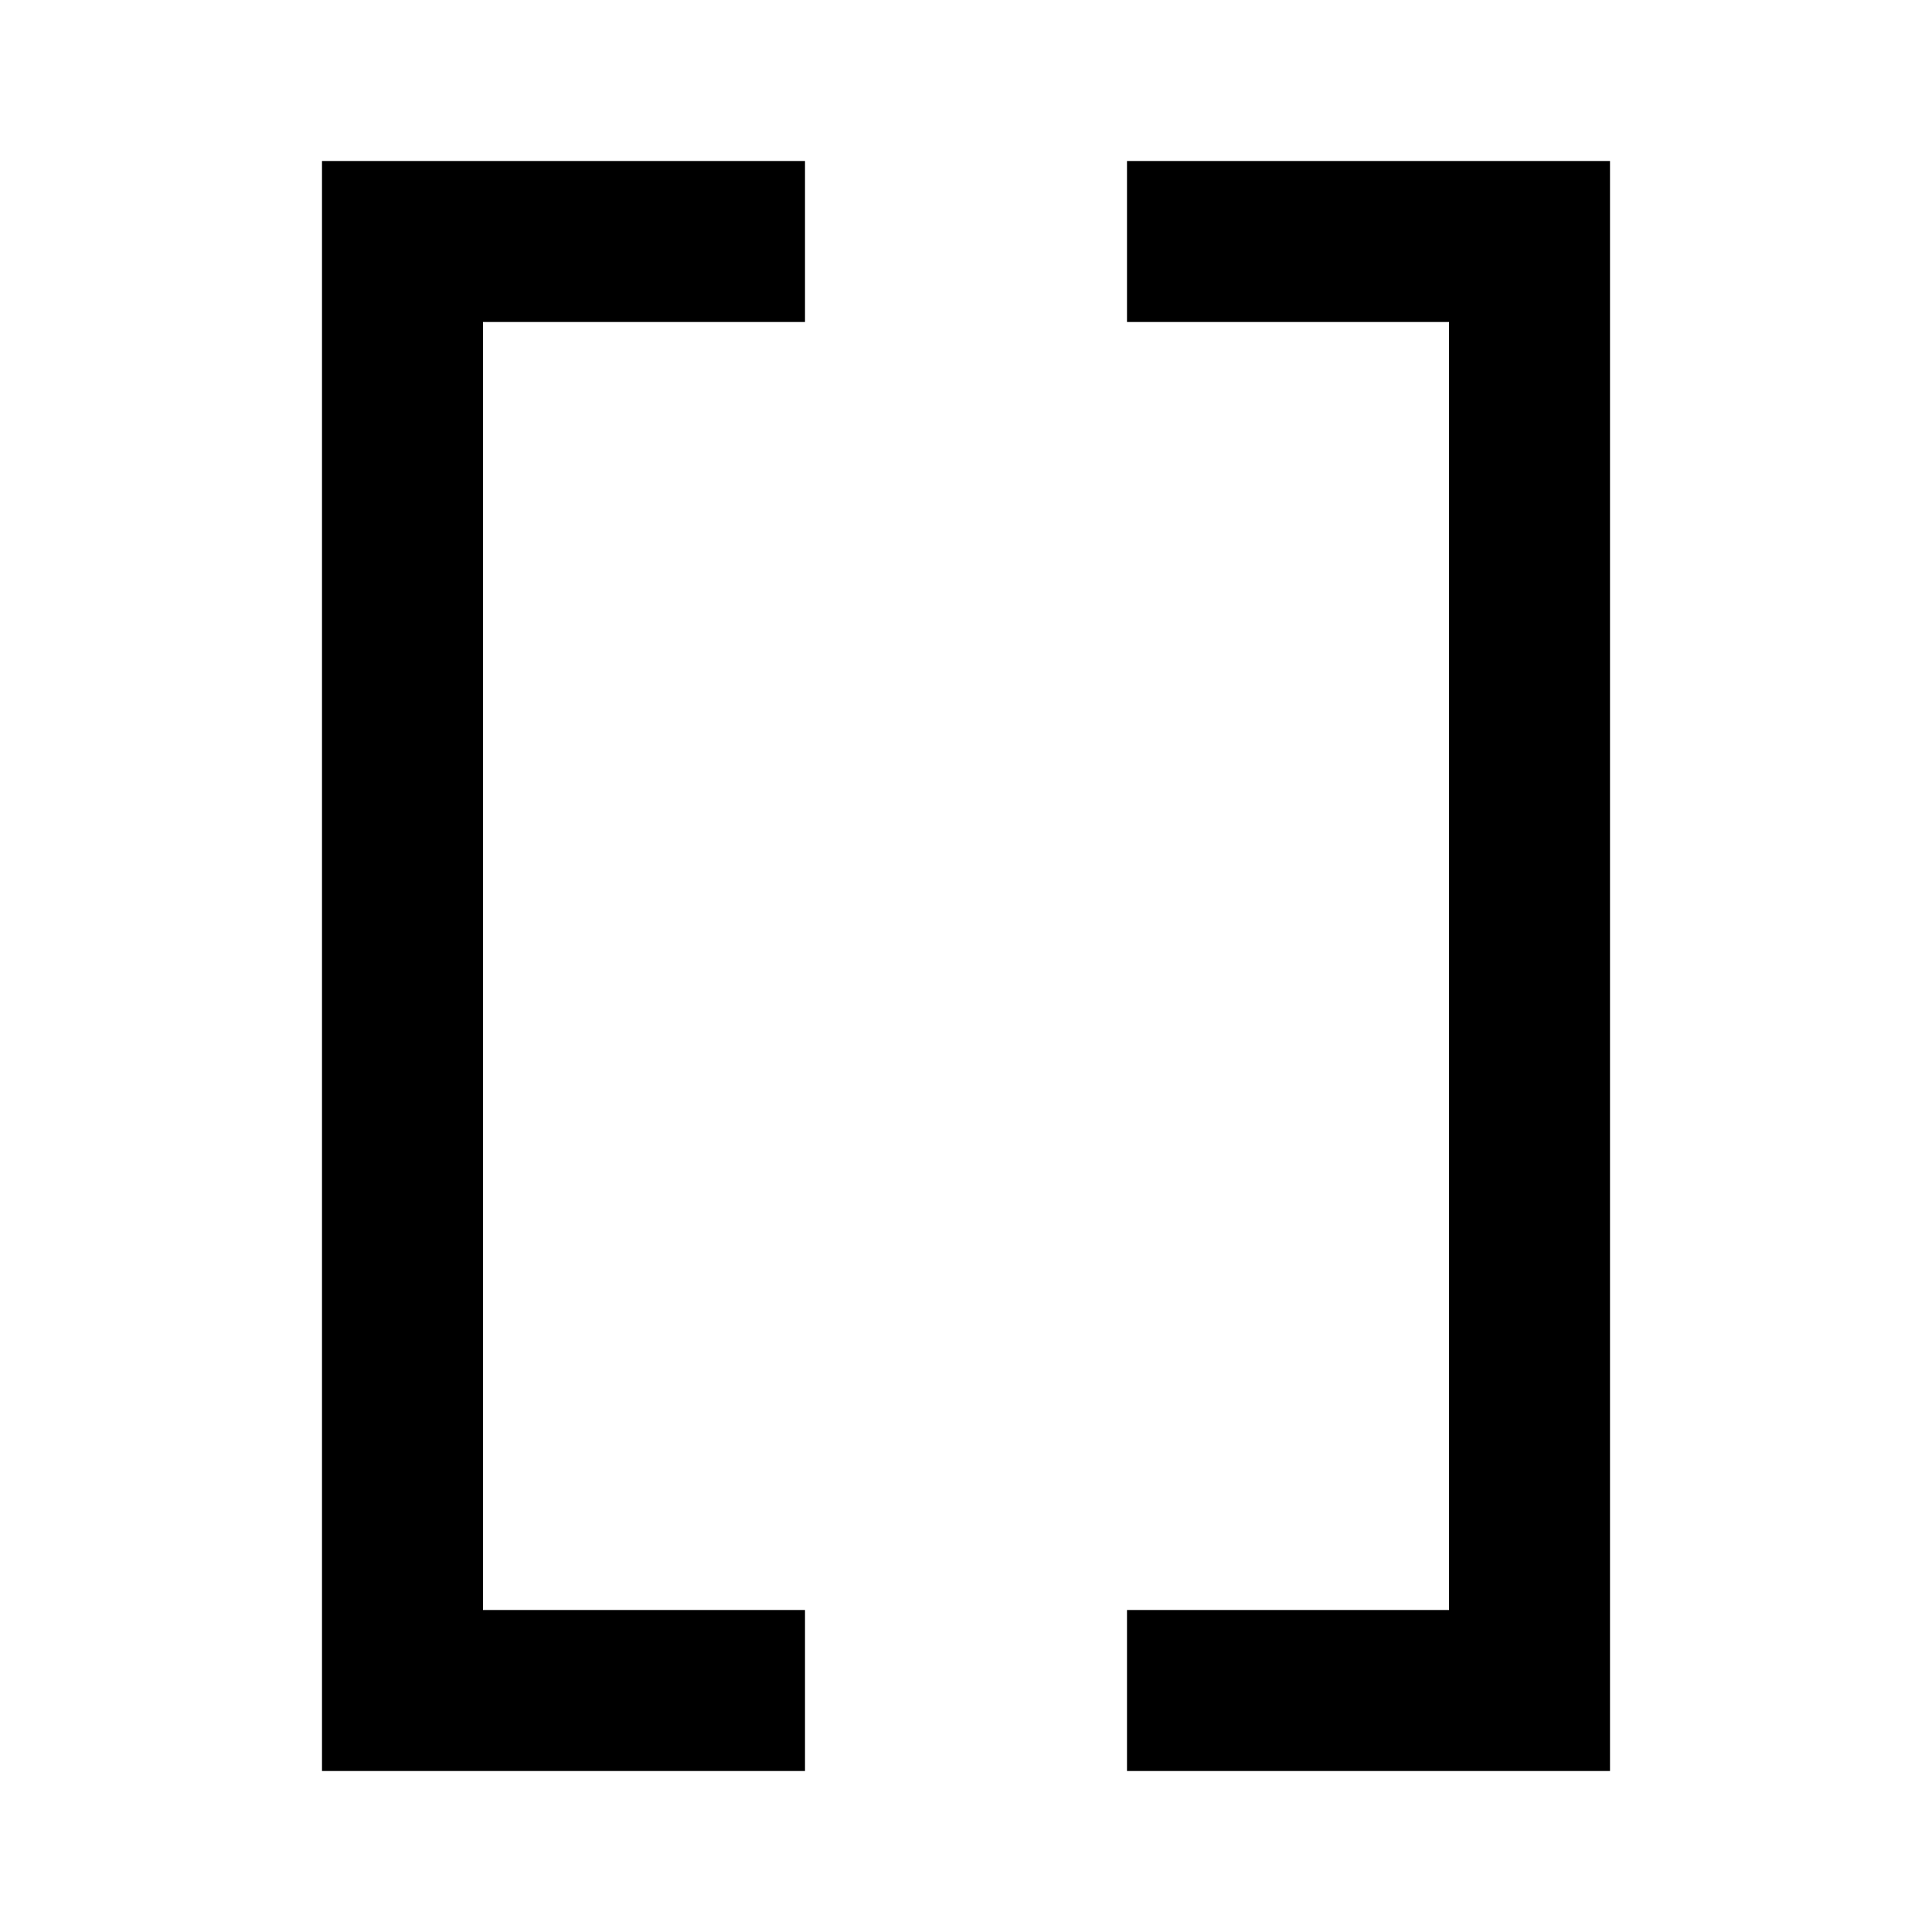
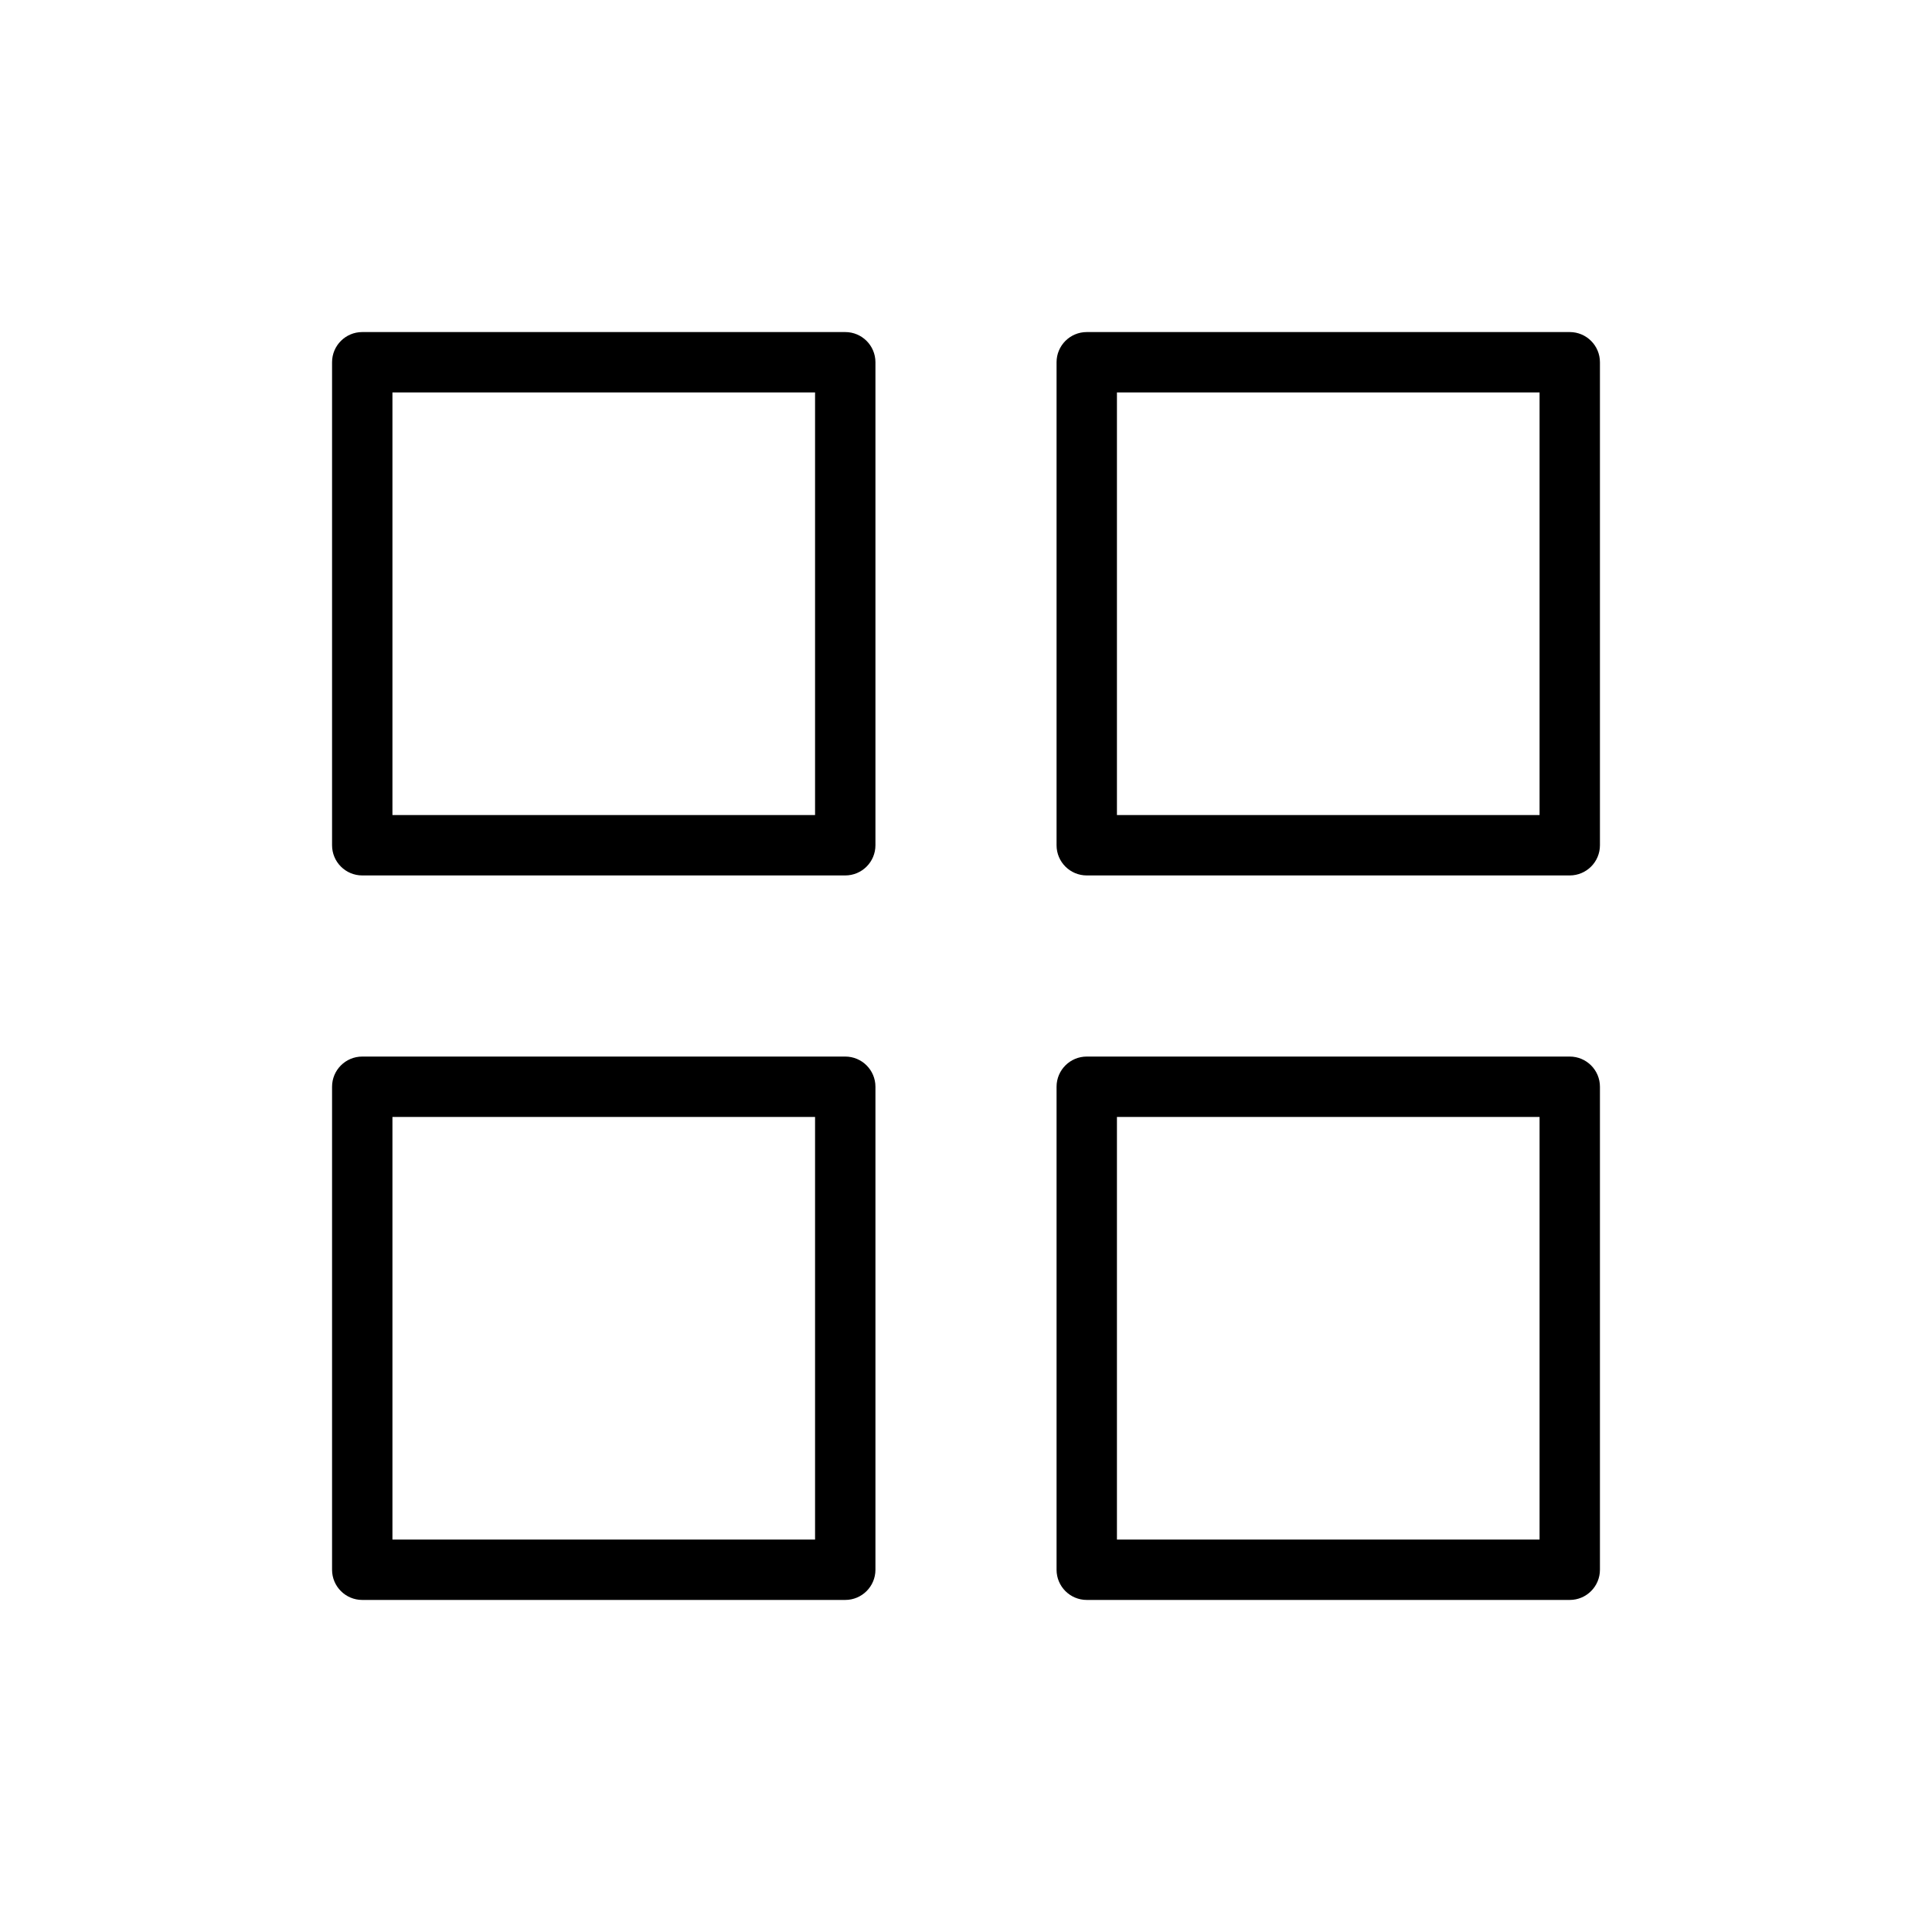
- <svg xmlns="http://www.w3.org/2000/svg" fill="#000000" width="800px" height="800px" viewBox="0 0 24 24">
-   <path d="M10 4V2H4v20h6v-2H6V4zm4 16v2h6V2h-6v2h4v16z" />
+ <svg xmlns="http://www.w3.org/2000/svg" fill="#000000" width="800px" height="800px" viewBox="0 0 256 256" id="Flat">
+   <path d="M112,44H48a4,4,0,0,0-4,4v64a4,4,0,0,0,4,4h64a4,4,0,0,0,4-4V48A4,4,0,0,0,112,44Zm-4,64H52V52h56ZM208,44H144a4,4,0,0,0-4,4v64a4,4,0,0,0,4,4h64a4,4,0,0,0,4-4V48A4,4,0,0,0,208,44Zm-4,64H148V52h56Zm-92,32H48a4,4,0,0,0-4,4v64a4,4,0,0,0,4,4h64a4,4,0,0,0,4-4V144A4,4,0,0,0,112,140Zm-4,64H52V148h56Zm100-64H144a4,4,0,0,0-4,4v64a4,4,0,0,0,4,4h64a4,4,0,0,0,4-4V144A4,4,0,0,0,208,140Zm-4,64H148V148h56Z" />
</svg>
